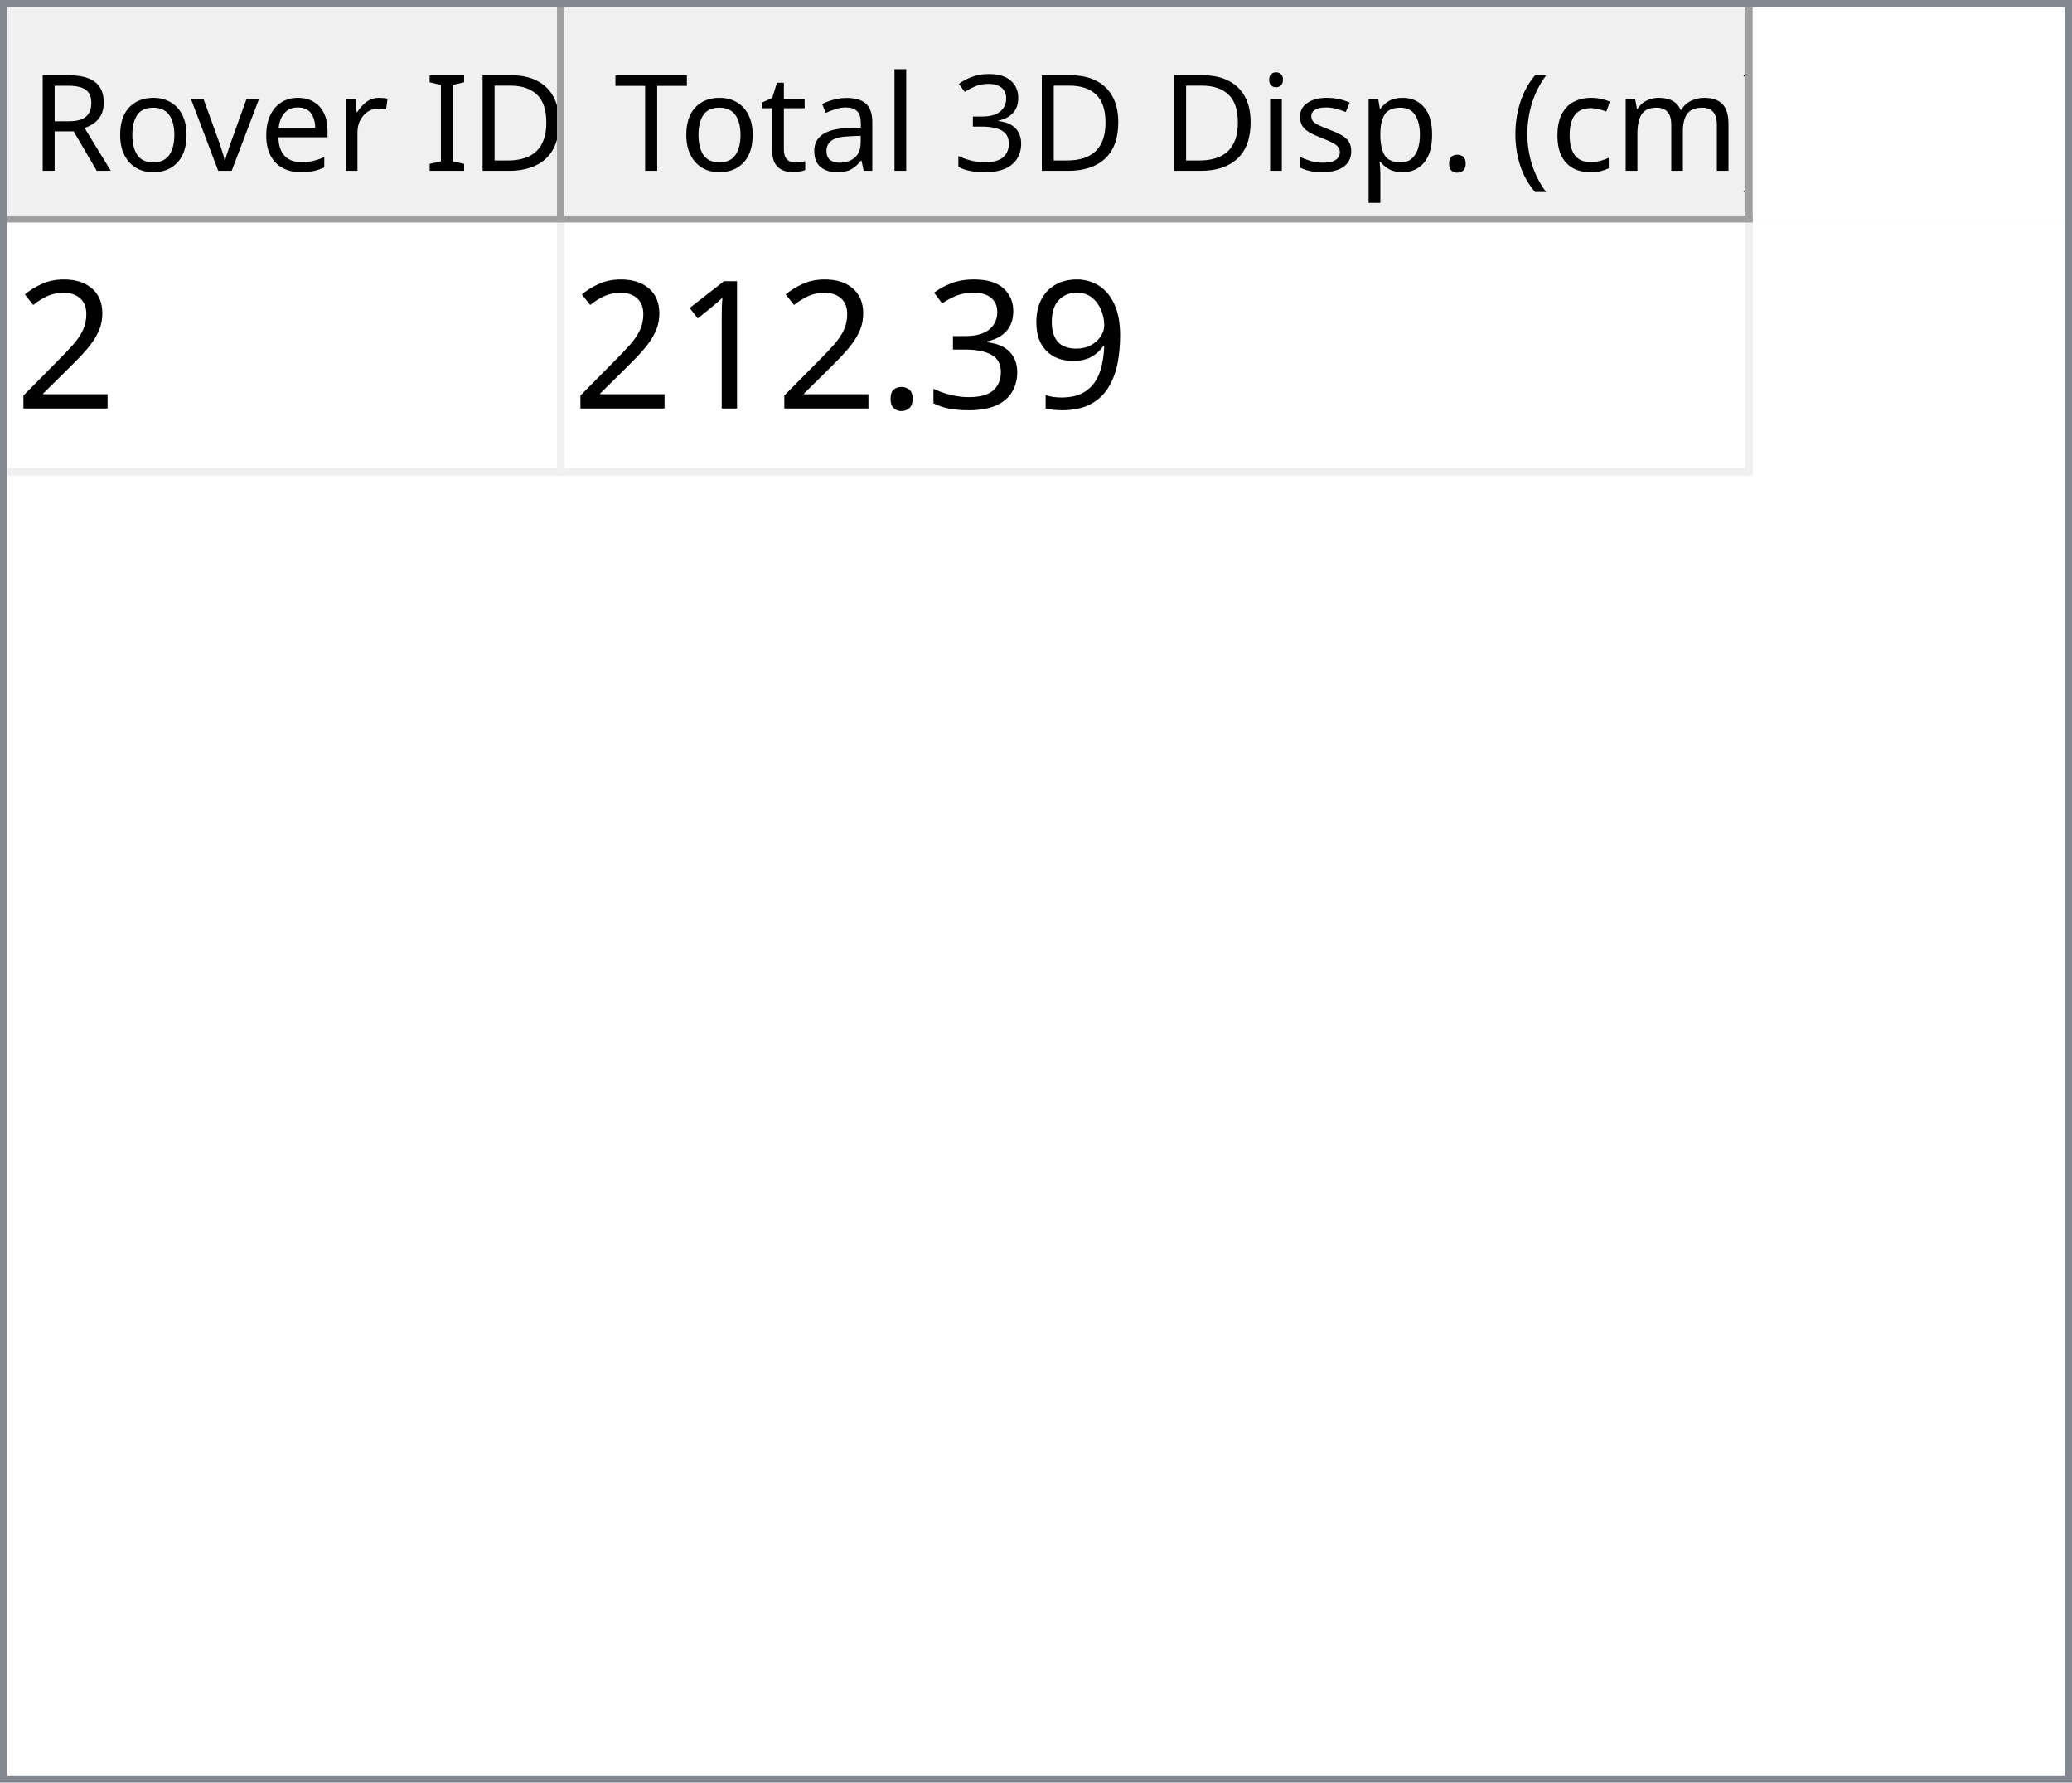
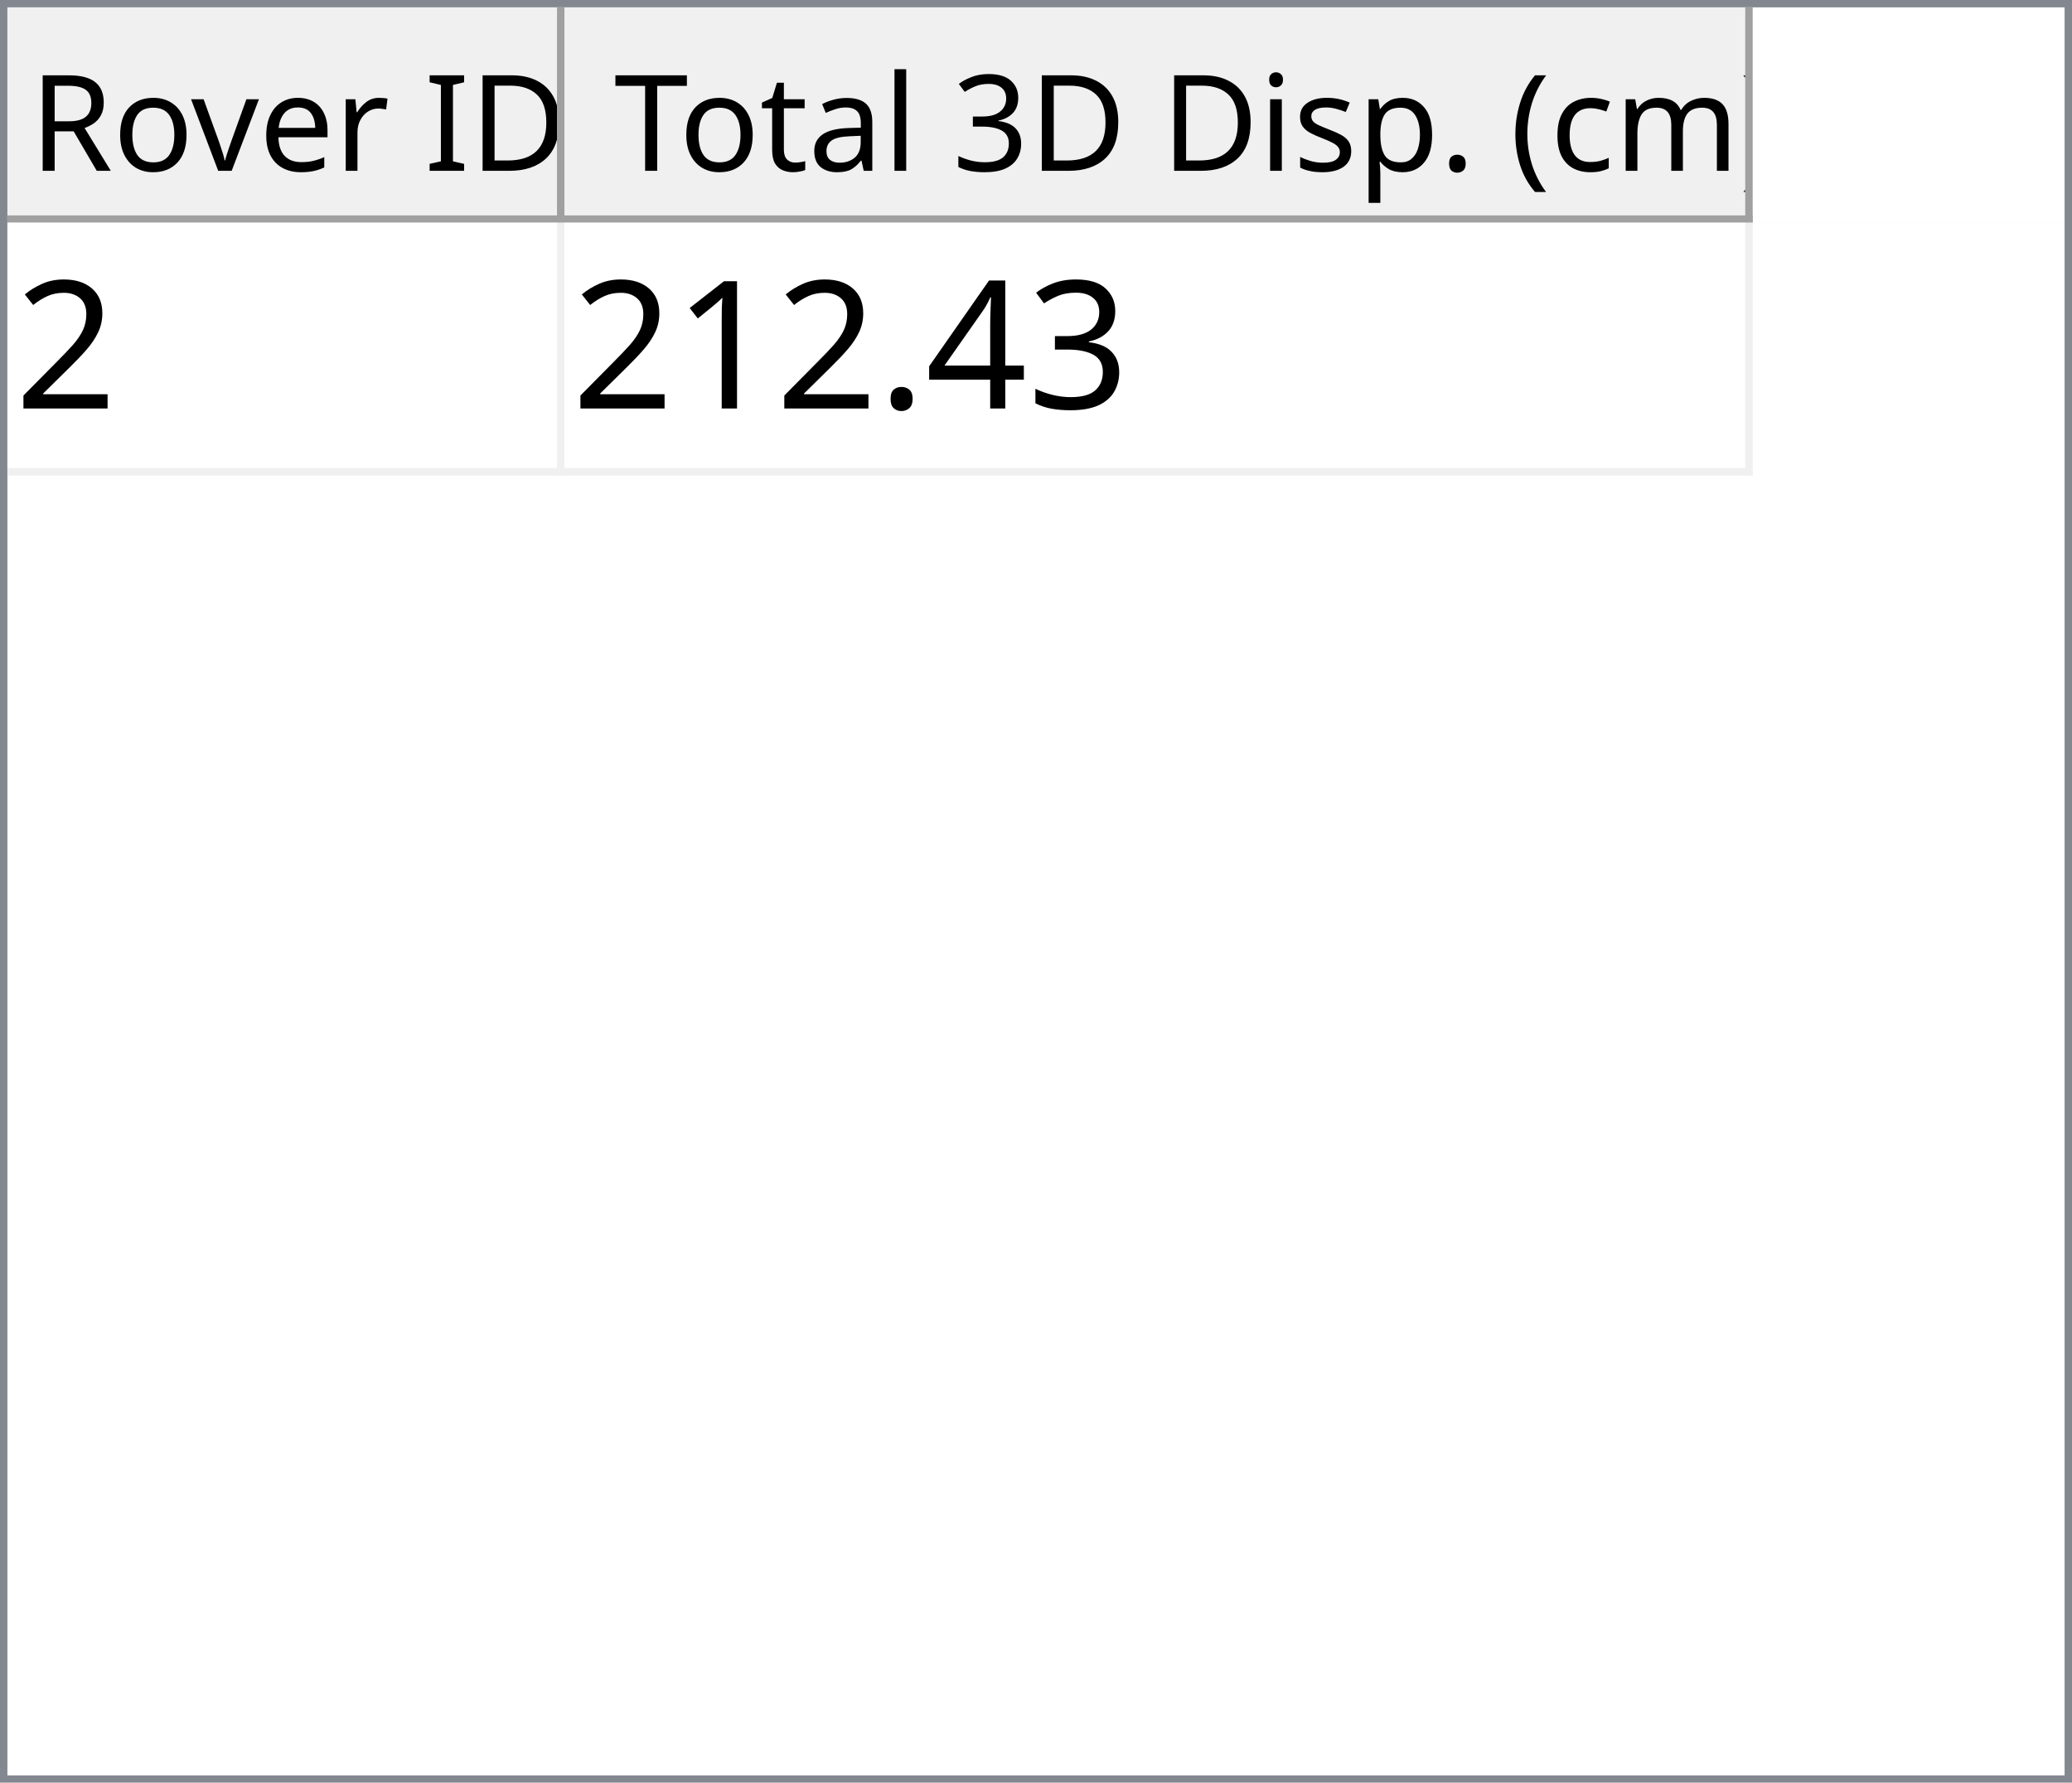
<svg xmlns="http://www.w3.org/2000/svg" style="fill-opacity:1; color-rendering:auto; color-interpolation:auto; text-rendering:auto; stroke:black; stroke-linecap:square; stroke-miterlimit:10; shape-rendering:auto; stroke-opacity:1; fill:black; stroke-dasharray:none; font-weight:normal; stroke-width:1; font-family:'Dialog'; font-style:normal; stroke-linejoin:miter; font-size:12px; stroke-dashoffset:0; image-rendering:auto;" width="279" height="240">
  <defs id="genericDefs" />
  <g>
    <defs id="defs1">
      <clipPath clipPathUnits="userSpaceOnUse" id="clipPath1">
        <path d="M0 0 L279 0 L279 240 L0 240 L0 0 Z" />
      </clipPath>
      <clipPath clipPathUnits="userSpaceOnUse" id="clipPath2">
        <path d="M0 0 L0 240 L279 240 L279 0 Z" />
      </clipPath>
      <clipPath clipPathUnits="userSpaceOnUse" id="clipPath3">
        <path d="M0 0 L0 29 L277 29 L277 0 Z" />
      </clipPath>
      <clipPath clipPathUnits="userSpaceOnUse" id="clipPath4">
        <path d="M0 0 L0 29 L75 29 L75 0 Z" />
      </clipPath>
      <clipPath clipPathUnits="userSpaceOnUse" id="clipPath5">
        <path d="M1 1 L1 28 L74 28 L74 1 Z" />
      </clipPath>
      <clipPath clipPathUnits="userSpaceOnUse" id="clipPath6">
        <path d="M0 0 L0 27 L73 27 L73 0 Z" />
      </clipPath>
      <clipPath clipPathUnits="userSpaceOnUse" id="clipPath7">
        <path d="M-0.5 -0.5 L-0.5 28.5 L74.5 28.5 L74.5 -0.5 Z" />
      </clipPath>
      <clipPath clipPathUnits="userSpaceOnUse" id="clipPath8">
        <path d="M0 0 L0 29 L160 29 L160 0 Z" />
      </clipPath>
      <clipPath clipPathUnits="userSpaceOnUse" id="clipPath9">
        <path d="M1 1 L1 28 L159 28 L159 1 Z" />
      </clipPath>
      <clipPath clipPathUnits="userSpaceOnUse" id="clipPath10">
        <path d="M0 0 L0 27 L158 27 L158 0 Z" />
      </clipPath>
      <clipPath clipPathUnits="userSpaceOnUse" id="clipPath11">
        <path d="M-0.5 -0.5 L-0.5 28.5 L159.5 28.5 L159.5 -0.5 Z" />
      </clipPath>
      <clipPath clipPathUnits="userSpaceOnUse" id="clipPath12">
        <path d="M0 0 L0 209 L277 209 L277 0 Z" />
      </clipPath>
      <clipPath clipPathUnits="userSpaceOnUse" id="clipPath13">
        <path d="M0 0 L0 34 L235 34 L235 0 Z" />
      </clipPath>
      <clipPath clipPathUnits="userSpaceOnUse" id="clipPath14">
        <path d="M-0.5 -0.5 L-0.5 33.5 L234.5 33.5 L234.5 -0.5 Z" />
      </clipPath>
      <clipPath clipPathUnits="userSpaceOnUse" id="clipPath15">
        <path d="M0 0 L0 33 L74 33 L74 0 Z" />
      </clipPath>
      <clipPath clipPathUnits="userSpaceOnUse" id="clipPath16">
        <path d="M0 0 L0 33 L159 33 L159 0 Z" />
      </clipPath>
      <font horiz-adv-x="64.551" id="font1">
        <font-face ascent="107.91" descent="25.098" units-per-em="100" style="font-style:normal; font-family:Segoe UI; font-weight:normal;" />
        <missing-glyph horiz-adv-x="64.551" d="M8.109 0 L8.109 68.266 L56.453 68.266 L56.453 0 L8.109 0 ZM15.328 7.234 L49.219 7.234 L49.219 61.031 L15.328 61.031 L15.328 7.234 Z" />
        <glyph unicode="D" horiz-adv-x="70.117" d="M9.188 0 L9.188 70.016 L28.516 70.016 Q65.531 70.016 65.531 35.891 Q65.531 19.672 55.25 9.836 Q44.969 0 27.734 0 L9.188 0 ZM17.391 62.594 L17.391 7.422 L27.828 7.422 Q41.609 7.422 49.273 14.797 Q56.938 22.172 56.938 35.688 Q56.938 62.594 28.328 62.594 L17.391 62.594 Z" />
        <glyph unicode="I" horiz-adv-x="26.611" d="M17.391 0 L9.188 0 L9.188 70.016 L17.391 70.016 L17.391 0 Z" />
        <glyph unicode=" " horiz-adv-x="27.393" d="" />
        <glyph unicode="r" horiz-adv-x="34.766" d="M34.188 41.891 Q32.078 43.5 28.125 43.5 Q23 43.5 19.555 38.672 Q16.109 33.844 16.109 25.484 L16.109 0 L8.109 0 L8.109 50 L16.109 50 L16.109 39.703 L16.312 39.703 Q18.016 44.969 21.531 47.922 Q25.047 50.875 29.391 50.875 Q32.516 50.875 34.188 50.203 L34.188 41.891 Z" />
        <glyph unicode="e" horiz-adv-x="52.295" d="M48.297 23 L12.984 23 Q13.188 14.656 17.484 10.109 Q21.781 5.562 29.297 5.562 Q37.75 5.562 44.828 11.141 L44.828 3.609 Q38.234 -1.172 27.391 -1.172 Q16.797 -1.172 10.742 5.641 Q4.688 12.453 4.688 24.812 Q4.688 36.469 11.305 43.82 Q17.922 51.172 27.734 51.172 Q37.547 51.172 42.922 44.828 Q48.297 38.484 48.297 27.203 L48.297 23 ZM40.094 29.781 Q40.047 36.719 36.75 40.578 Q33.453 44.438 27.594 44.438 Q21.922 44.438 17.969 40.383 Q14.016 36.328 13.094 29.781 L40.094 29.781 Z" />
        <glyph unicode="v" horiz-adv-x="47.9" d="M47.406 50 L27.484 0 L19.625 0 L0.688 50 L9.469 50 L22.172 13.672 Q23.578 9.672 23.922 6.688 L24.125 6.688 Q24.609 10.453 25.688 13.484 L38.969 50 L47.406 50 Z" />
        <glyph unicode="o" horiz-adv-x="58.594" d="M29 -1.172 Q17.922 -1.172 11.305 5.836 Q4.688 12.844 4.688 24.422 Q4.688 37.016 11.57 44.094 Q18.453 51.172 30.172 51.172 Q41.359 51.172 47.633 44.289 Q53.906 37.406 53.906 25.203 Q53.906 13.234 47.141 6.031 Q40.375 -1.172 29 -1.172 ZM29.594 44.438 Q21.875 44.438 17.383 39.188 Q12.891 33.938 12.891 24.703 Q12.891 15.828 17.43 10.695 Q21.969 5.562 29.594 5.562 Q37.359 5.562 41.531 10.594 Q45.703 15.625 45.703 24.906 Q45.703 34.281 41.531 39.359 Q37.359 44.438 29.594 44.438 Z" />
        <glyph unicode="R" horiz-adv-x="59.814" d="M59.375 0 L49.609 0 L37.891 19.625 Q36.281 22.359 34.766 24.289 Q33.25 26.219 31.664 27.438 Q30.078 28.656 28.25 29.219 Q26.422 29.781 24.125 29.781 L17.391 29.781 L17.391 0 L9.188 0 L9.188 70.016 L30.078 70.016 Q34.672 70.016 38.555 68.867 Q42.438 67.719 45.289 65.375 Q48.141 63.031 49.758 59.547 Q51.375 56.062 51.375 51.375 Q51.375 47.703 50.273 44.656 Q49.172 41.609 47.148 39.211 Q45.125 36.812 42.266 35.133 Q39.406 33.453 35.844 32.516 L35.844 32.328 Q37.594 31.547 38.891 30.547 Q40.188 29.547 41.359 28.18 Q42.531 26.812 43.68 25.078 Q44.828 23.344 46.234 21.047 L59.375 0 ZM17.391 62.594 L17.391 37.203 L28.516 37.203 Q31.594 37.203 34.203 38.133 Q36.812 39.062 38.719 40.797 Q40.625 42.531 41.703 45.047 Q42.781 47.562 42.781 50.688 Q42.781 56.297 39.141 59.445 Q35.5 62.594 28.609 62.594 L17.391 62.594 Z" />
        <glyph unicode=")" horiz-adv-x="30.176" d="M8.297 -15.922 L1.172 -15.922 Q16.406 2.344 16.406 26.812 Q16.406 51.469 1.078 70.016 L8.297 70.016 Q23.531 52.156 23.531 26.703 Q23.531 1.375 8.297 -15.922 Z" />
        <glyph unicode="m" horiz-adv-x="86.133" d="M79.109 0 L71.094 0 L71.094 28.719 Q71.094 37.016 68.531 40.727 Q65.969 44.438 59.906 44.438 Q54.781 44.438 51.195 39.75 Q47.609 35.062 47.609 28.516 L47.609 0 L39.594 0 L39.594 29.688 Q39.594 44.438 28.219 44.438 Q22.953 44.438 19.531 40.016 Q16.109 35.594 16.109 28.516 L16.109 0 L8.109 0 L8.109 50 L16.109 50 L16.109 42.094 L16.312 42.094 Q21.625 51.172 31.844 51.172 Q36.969 51.172 40.773 48.312 Q44.578 45.453 46 40.828 Q51.562 51.172 62.594 51.172 Q79.109 51.172 79.109 30.812 L79.109 0 Z" />
        <glyph unicode="c" horiz-adv-x="46.191" d="M42.188 2.297 Q36.422 -1.172 28.516 -1.172 Q17.828 -1.172 11.258 5.789 Q4.688 12.75 4.688 23.828 Q4.688 36.188 11.766 43.68 Q18.844 51.172 30.672 51.172 Q37.25 51.172 42.281 48.734 L42.281 40.531 Q36.719 44.438 30.375 44.438 Q22.703 44.438 17.797 38.945 Q12.891 33.453 12.891 24.516 Q12.891 15.719 17.508 10.641 Q22.125 5.562 29.891 5.562 Q36.422 5.562 42.188 9.906 L42.188 2.297 Z" />
        <glyph unicode="(" horiz-adv-x="30.176" d="M29.109 -15.922 L21.969 -15.922 Q6.844 1.375 6.844 26.703 Q6.844 52.156 21.969 70.016 L29.203 70.016 Q13.875 51.469 13.875 26.812 Q13.875 2.344 29.109 -15.922 Z" />
        <glyph unicode="." horiz-adv-x="21.68" d="M10.891 -1.078 Q8.641 -1.078 7.055 0.539 Q5.469 2.156 5.469 4.391 Q5.469 6.641 7.055 8.273 Q8.641 9.906 10.891 9.906 Q13.188 9.906 14.797 8.273 Q16.406 6.641 16.406 4.391 Q16.406 2.156 14.797 0.539 Q13.188 -1.078 10.891 -1.078 Z" />
        <glyph unicode="p" horiz-adv-x="58.789" d="M16.312 7.234 L16.109 7.234 L16.109 -23 L8.109 -23 L8.109 50 L16.109 50 L16.109 41.219 L16.312 41.219 Q22.219 51.172 33.594 51.172 Q43.266 51.172 48.688 44.461 Q54.109 37.75 54.109 26.469 Q54.109 13.922 48 6.375 Q41.891 -1.172 31.297 -1.172 Q21.578 -1.172 16.312 7.234 ZM16.109 27.391 L16.109 20.406 Q16.109 14.203 20.141 9.883 Q24.172 5.562 30.375 5.562 Q37.641 5.562 41.773 11.133 Q45.906 16.703 45.906 26.609 Q45.906 34.969 42.047 39.703 Q38.188 44.438 31.594 44.438 Q24.609 44.438 20.359 39.578 Q16.109 34.719 16.109 27.391 Z" />
        <glyph unicode="s" horiz-adv-x="42.432" d="M5.078 1.812 L5.078 10.406 Q11.625 5.562 19.484 5.562 Q30.031 5.562 30.031 12.594 Q30.031 14.594 29.125 15.992 Q28.219 17.391 26.68 18.461 Q25.141 19.531 23.07 20.383 Q21 21.234 18.609 22.172 Q15.281 23.484 12.766 24.828 Q10.25 26.172 8.57 27.859 Q6.891 29.547 6.031 31.695 Q5.172 33.844 5.172 36.719 Q5.172 40.234 6.789 42.945 Q8.406 45.656 11.086 47.484 Q13.766 49.312 17.211 50.242 Q20.656 51.172 24.312 51.172 Q30.812 51.172 35.938 48.922 L35.938 40.828 Q30.422 44.438 23.25 44.438 Q21 44.438 19.195 43.922 Q17.391 43.406 16.094 42.477 Q14.797 41.547 14.086 40.258 Q13.375 38.969 13.375 37.406 Q13.375 35.453 14.086 34.133 Q14.797 32.812 16.164 31.789 Q17.531 30.766 19.484 29.938 Q21.438 29.109 23.922 28.125 Q27.25 26.859 29.883 25.516 Q32.516 24.172 34.375 22.484 Q36.234 20.797 37.234 18.602 Q38.234 16.406 38.234 13.375 Q38.234 9.672 36.602 6.938 Q34.969 4.203 32.234 2.398 Q29.5 0.594 25.93 -0.289 Q22.359 -1.172 18.453 -1.172 Q10.75 -1.172 5.078 1.812 Z" />
        <glyph unicode="i" horiz-adv-x="24.219" d="M12.203 62.703 Q10.062 62.703 8.547 64.164 Q7.031 65.625 7.031 67.875 Q7.031 70.125 8.547 71.609 Q10.062 73.094 12.203 73.094 Q14.406 73.094 15.945 71.609 Q17.484 70.125 17.484 67.875 Q17.484 65.719 15.945 64.211 Q14.406 62.703 12.203 62.703 ZM16.109 0 L8.109 0 L8.109 50 L16.109 50 L16.109 0 Z" />
        <glyph unicode="3" horiz-adv-x="53.906" d="M46.531 19.828 Q46.531 15.094 44.75 11.211 Q42.969 7.328 39.719 4.57 Q36.469 1.812 31.93 0.297 Q27.391 -1.219 21.922 -1.219 Q11.922 -1.219 6 2.594 L6 11.188 Q13.094 5.609 22.219 5.609 Q25.875 5.609 28.828 6.539 Q31.781 7.469 33.906 9.227 Q36.031 10.984 37.18 13.477 Q38.328 15.969 38.328 19.094 Q38.328 32.812 18.797 32.812 L12.984 32.812 L12.984 39.594 L18.5 39.594 Q35.797 39.594 35.797 52.484 Q35.797 64.406 22.609 64.406 Q15.188 64.406 8.688 59.422 L8.688 67.188 Q15.375 71.188 24.609 71.188 Q29 71.188 32.57 69.969 Q36.141 68.75 38.68 66.555 Q41.219 64.359 42.609 61.281 Q44 58.203 44 54.5 Q44 40.672 30.031 36.719 L30.031 36.531 Q33.594 36.141 36.625 34.797 Q39.656 33.453 41.852 31.305 Q44.047 29.156 45.289 26.25 Q46.531 23.344 46.531 19.828 Z" />
        <glyph unicode="l" horiz-adv-x="24.219" d="M16.109 0 L8.109 0 L8.109 74.031 L16.109 74.031 L16.109 0 Z" />
        <glyph unicode="a" horiz-adv-x="50.879" d="M43.891 0 L35.891 0 L35.891 7.812 L35.688 7.812 Q30.469 -1.172 20.312 -1.172 Q12.844 -1.172 8.617 2.781 Q4.391 6.734 4.391 13.281 Q4.391 27.297 20.906 29.594 L35.891 31.688 Q35.891 44.438 25.594 44.438 Q16.547 44.438 9.281 38.281 L9.281 46.484 Q16.656 51.172 26.266 51.172 Q43.891 51.172 43.891 32.516 L43.891 0 ZM35.891 25.297 L23.828 23.641 Q18.266 22.859 15.43 20.875 Q12.594 18.891 12.594 13.875 Q12.594 10.203 15.211 7.883 Q17.828 5.562 22.172 5.562 Q28.125 5.562 32.008 9.742 Q35.891 13.922 35.891 20.312 L35.891 25.297 Z" />
        <glyph unicode="t" horiz-adv-x="33.887" d="M31.297 0.484 Q28.469 -1.078 23.828 -1.078 Q10.688 -1.078 10.688 13.578 L10.688 43.172 L2.094 43.172 L2.094 50 L10.688 50 L10.688 62.203 L18.703 64.797 L18.703 50 L31.297 50 L31.297 43.172 L18.703 43.172 L18.703 14.984 Q18.703 9.969 20.414 7.82 Q22.125 5.672 26.078 5.672 Q29.109 5.672 31.297 7.328 L31.297 0.484 Z" />
        <glyph unicode="T" horiz-adv-x="52.393" d="M50.594 62.594 L30.375 62.594 L30.375 0 L22.172 0 L22.172 62.594 L2 62.594 L2 70.016 L50.594 70.016 L50.594 62.594 Z" />
      </font>
      <font horiz-adv-x="75.0" id="font2">
        <font-face ascent="100.537" descent="21.973" units-per-em="100" style="font-style:normal; font-family:sans-serif; font-weight:normal;" />
        <missing-glyph horiz-adv-x="75.0" d="M12.5 0 L12.5 62.5 L62.5 62.5 L62.5 0 L12.5 0 ZM14.062 1.562 L60.938 1.562 L60.938 60.938 L14.062 60.938 L14.062 1.562 Z" />
        <glyph unicode="2" horiz-adv-x="55.615" d="M50.344 8.453 L50.344 0 L3.031 0 Q2.938 3.172 4.047 6.109 Q5.859 10.938 9.836 15.625 Q13.812 20.312 21.344 26.469 Q33.016 36.031 37.117 41.625 Q41.219 47.219 41.219 52.203 Q41.219 57.422 37.477 61.008 Q33.734 64.594 27.734 64.594 Q21.391 64.594 17.578 60.789 Q13.766 56.984 13.719 50.25 L4.688 51.172 Q5.609 61.281 11.664 66.578 Q17.719 71.875 27.938 71.875 Q38.234 71.875 44.242 66.164 Q50.25 60.453 50.25 52 Q50.25 47.703 48.492 43.555 Q46.734 39.406 42.656 34.812 Q38.578 30.219 29.109 22.219 Q21.188 15.578 18.945 13.211 Q16.703 10.844 15.234 8.453 L50.344 8.453 Z" />
-         <glyph unicode="9" horiz-adv-x="55.615" d="M5.469 16.547 L13.922 17.328 Q14.984 11.375 18.016 8.688 Q21.047 6 25.781 6 Q29.828 6 32.883 7.859 Q35.938 9.719 37.891 12.82 Q39.844 15.922 41.164 21.195 Q42.484 26.469 42.484 31.938 Q42.484 32.516 42.438 33.688 Q39.797 29.5 35.234 26.883 Q30.672 24.266 25.344 24.266 Q16.453 24.266 10.305 30.711 Q4.156 37.156 4.156 47.703 Q4.156 58.594 10.578 65.234 Q17 71.875 26.656 71.875 Q33.641 71.875 39.43 68.117 Q45.219 64.359 48.219 57.398 Q51.219 50.438 51.219 37.25 Q51.219 23.531 48.242 15.406 Q45.266 7.281 39.383 3.031 Q33.5 -1.219 25.594 -1.219 Q17.188 -1.219 11.867 3.445 Q6.547 8.109 5.469 16.547 ZM41.453 48.141 Q41.453 55.719 37.43 60.156 Q33.406 64.594 27.734 64.594 Q21.875 64.594 17.531 59.812 Q13.188 55.031 13.188 47.406 Q13.188 40.578 17.312 36.305 Q21.438 32.031 27.484 32.031 Q33.594 32.031 37.523 36.305 Q41.453 40.578 41.453 48.141 Z" />
        <glyph unicode="3" horiz-adv-x="55.615" d="M4.203 18.891 L12.984 20.062 Q14.5 12.594 18.141 9.297 Q21.781 6 27 6 Q33.203 6 37.477 10.297 Q41.75 14.594 41.75 20.953 Q41.75 27 37.797 30.93 Q33.844 34.859 27.734 34.859 Q25.25 34.859 21.531 33.891 L22.516 41.609 Q23.391 41.5 23.922 41.5 Q29.547 41.5 34.039 44.43 Q38.531 47.359 38.531 53.469 Q38.531 58.297 35.258 61.477 Q31.984 64.656 26.812 64.656 Q21.688 64.656 18.266 61.43 Q14.844 58.203 13.875 51.766 L5.078 53.328 Q6.688 62.156 12.398 67.016 Q18.109 71.875 26.609 71.875 Q32.469 71.875 37.398 69.359 Q42.328 66.844 44.945 62.5 Q47.562 58.156 47.562 53.266 Q47.562 48.641 45.07 44.828 Q42.578 41.016 37.703 38.766 Q44.047 37.312 47.562 32.695 Q51.078 28.078 51.078 21.141 Q51.078 11.766 44.242 5.25 Q37.406 -1.266 26.953 -1.266 Q17.531 -1.266 11.305 4.352 Q5.078 9.969 4.203 18.891 Z" />
+         <glyph unicode="4" horiz-adv-x="55.615" d="M32.328 0 L32.328 17.141 L1.266 17.141 L1.266 25.203 L33.938 71.578 L41.109 71.578 L41.109 25.203 L50.781 25.203 L50.781 17.141 L41.109 17.141 L41.109 0 L32.328 0 ZM32.328 25.203 L32.328 57.469 L9.906 25.203 L32.328 25.203 Z" />
        <glyph unicode="." horiz-adv-x="27.783" d="M9.078 0 L9.078 10.016 L19.094 10.016 L19.094 0 L9.078 0 Z" />
        <glyph unicode="1" horiz-adv-x="55.615" d="M37.25 0 L28.469 0 L28.469 56 Q25.297 52.984 20.141 49.953 Q14.984 46.922 10.891 45.406 L10.891 53.906 Q18.266 57.375 23.781 62.305 Q29.297 67.234 31.594 71.875 L37.25 71.875 L37.25 0 Z" />
      </font>
    </defs>
    <g style="fill:white; stroke:white;">
      <rect x="0" y="0" width="279" style="clip-path:url(#clipPath1); stroke:none;" height="240" />
    </g>
    <g style="fill:white; text-rendering:optimizeSpeed; color-rendering:optimizeSpeed; image-rendering:optimizeSpeed; shape-rendering:crispEdges; stroke:white; color-interpolation:sRGB;">
      <rect x="0" width="279" height="240" y="0" style="stroke:none;" />
      <path style="stroke:none;" d="M0 240 L279 240 L279 0 L0 0 Z" />
    </g>
    <g style="fill:rgb(240,240,240); font-size:18px; font-family:'Segoe UI'; stroke:rgb(240,240,240);">
      <rect x="0" y="0" width="279" style="clip-path:url(#clipPath2); stroke:none;" height="240" />
    </g>
    <g style="fill:rgb(130,135,144); font-size:18px; font-family:'Segoe UI'; stroke:rgb(130,135,144);">
      <path d="M0 0 L279 0 L279 240 L0 240 L0 0 ZM1 1 L278 1 L278 239 L1 239 L1 1 Z" style="fill-rule:evenodd; clip-path:url(#clipPath2); stroke:none;" />
    </g>
    <g style="fill:white; font-size:18px; font-family:'Segoe UI'; stroke:white;" transform="translate(1,1)">
      <rect x="0" y="0" width="277" style="clip-path:url(#clipPath3); stroke:none;" height="29" />
    </g>
    <g style="fill:rgb(240,240,240); font-size:18px; font-family:'Segoe UI'; stroke:rgb(240,240,240);" transform="translate(1,1)">
      <rect x="0" y="0" width="75" style="clip-path:url(#clipPath4); stroke:none;" height="29" />
    </g>
    <g style="font-family:'Segoe UI'; font-size:18px;" transform="translate(2,2)">
      <text x="2" xml:space="preserve" y="21" style="clip-path:url(#clipPath6); stroke:none;">Rover ID</text>
    </g>
    <g transform="translate(1.5,1.5)" style="fill:rgb(160,160,160); font-size:18px; font-family:'Segoe UI'; stroke:rgb(160,160,160); stroke-linejoin:bevel;">
      <line x1="74" x2="74" y1="0" style="fill:none; clip-path:url(#clipPath7);" y2="28" />
    </g>
    <g transform="matrix(1,0,0,1,1,1) translate(0.5,0.5)" style="fill:rgb(160,160,160); font-size:18px; font-family:'Segoe UI'; stroke:rgb(160,160,160); stroke-linejoin:bevel;">
      <line x1="0" x2="74" y1="28" style="fill:none; clip-path:url(#clipPath7);" y2="28" />
    </g>
    <g style="fill:rgb(240,240,240); font-size:18px; font-family:'Segoe UI'; stroke:rgb(240,240,240);" transform="translate(76,1)">
      <rect x="0" y="0" width="160" style="clip-path:url(#clipPath8); stroke:none;" height="29" />
    </g>
    <g style="font-family:'Segoe UI'; font-size:18px;" transform="translate(77,2)">
      <text x="1" xml:space="preserve" y="21" style="clip-path:url(#clipPath10); stroke:none;"> Total 3D Disp. (cm)</text>
    </g>
    <g transform="translate(76.5,1.5)" style="fill:rgb(160,160,160); font-size:18px; font-family:'Segoe UI'; stroke:rgb(160,160,160); stroke-linejoin:bevel;">
      <line x1="159" x2="159" y1="0" style="fill:none; clip-path:url(#clipPath11);" y2="28" />
    </g>
    <g transform="matrix(1,0,0,1,76,1) translate(0.5,0.5)" style="fill:rgb(160,160,160); font-size:18px; font-family:'Segoe UI'; stroke:rgb(160,160,160); stroke-linejoin:bevel;">
      <line x1="0" x2="159" y1="28" style="fill:none; clip-path:url(#clipPath11);" y2="28" />
    </g>
    <g style="fill:white; font-size:18px; font-family:'Segoe UI'; stroke:white;" transform="translate(1,30)">
      <rect x="0" y="0" width="277" style="clip-path:url(#clipPath12); stroke:none;" height="209" />
    </g>
    <g style="fill:rgb(240,240,240); font-size:24px; font-family:sans-serif; stroke:rgb(240,240,240);" transform="translate(1,30)">
      <rect x="0" y="0" width="235" style="clip-path:url(#clipPath13); stroke:none;" height="34" />
      <line transform="translate(0.5,0.5)" x1="0" x2="234" y1="33" style="clip-path:url(#clipPath14); fill:none; stroke-linejoin:bevel;" y2="33" />
    </g>
    <g transform="matrix(1,0,0,1,1,30) translate(0.5,0.5)" style="fill:rgb(240,240,240); font-size:24px; font-family:sans-serif; stroke:rgb(240,240,240); stroke-linejoin:bevel;">
      <line x1="74" x2="74" y1="0" style="fill:none; clip-path:url(#clipPath14);" y2="33" />
    </g>
    <g transform="matrix(1,0,0,1,1,30) translate(0.5,0.5)" style="fill:rgb(240,240,240); font-size:24px; font-family:sans-serif; stroke:rgb(240,240,240); stroke-linejoin:bevel;">
      <line x1="234" x2="234" y1="0" style="fill:none; clip-path:url(#clipPath14);" y2="33" />
    </g>
    <g style="fill:white; font-size:24px; font-family:sans-serif; stroke:white;" transform="matrix(1,0,0,1,1,30)">
      <rect x="0" y="0" width="74" style="clip-path:url(#clipPath15); stroke:none;" height="33" />
      <text x="1" y="25" style="fill:black; clip-path:url(#clipPath15); stroke:none;" xml:space="preserve">2</text>
    </g>
    <g style="fill:white; font-size:24px; font-family:sans-serif; stroke:white;" transform="matrix(1,0,0,1,1,30) translate(75,0)">
      <rect x="0" y="0" width="159" style="clip-path:url(#clipPath16); stroke:none;" height="33" />
-       <text x="1" y="25" style="fill:black; clip-path:url(#clipPath16); stroke:none;" xml:space="preserve">212.39</text>
+       <text x="1" y="25" style="fill:black; clip-path:url(#clipPath16); stroke:none;" xml:space="preserve">212.43</text>
    </g>
  </g>
</svg>
